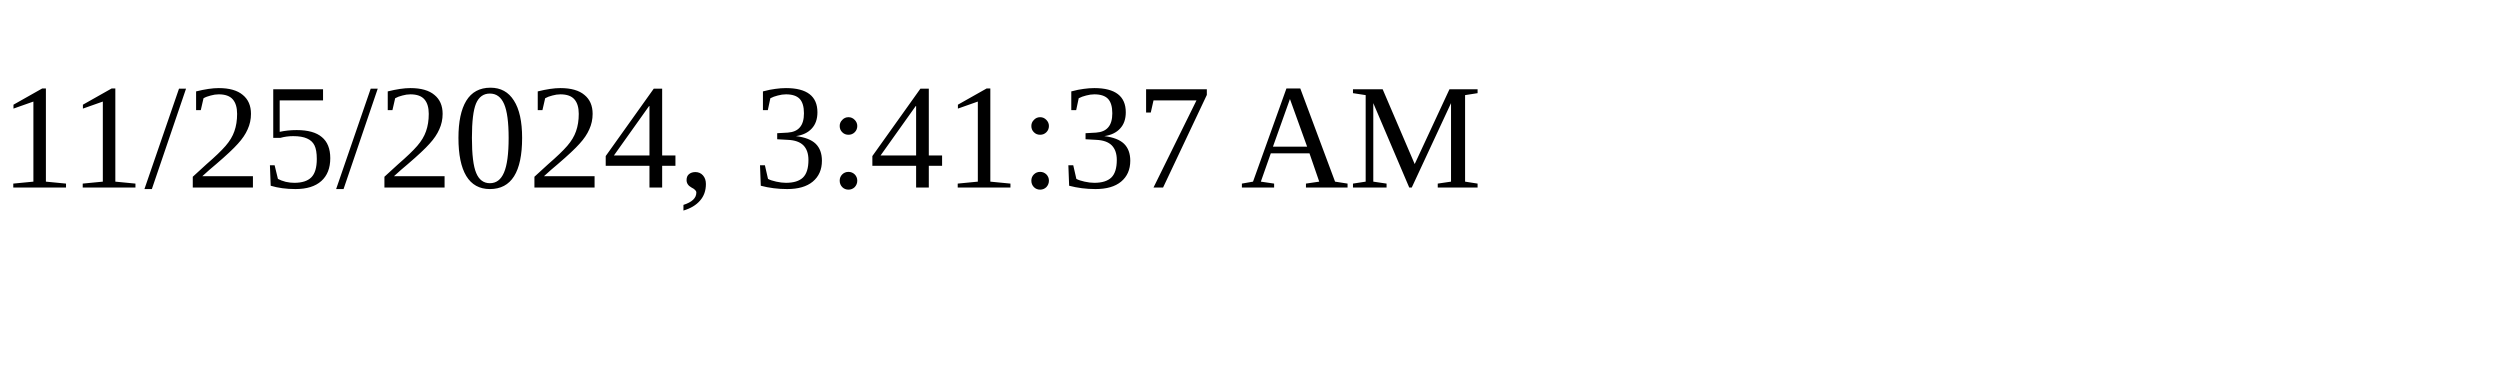
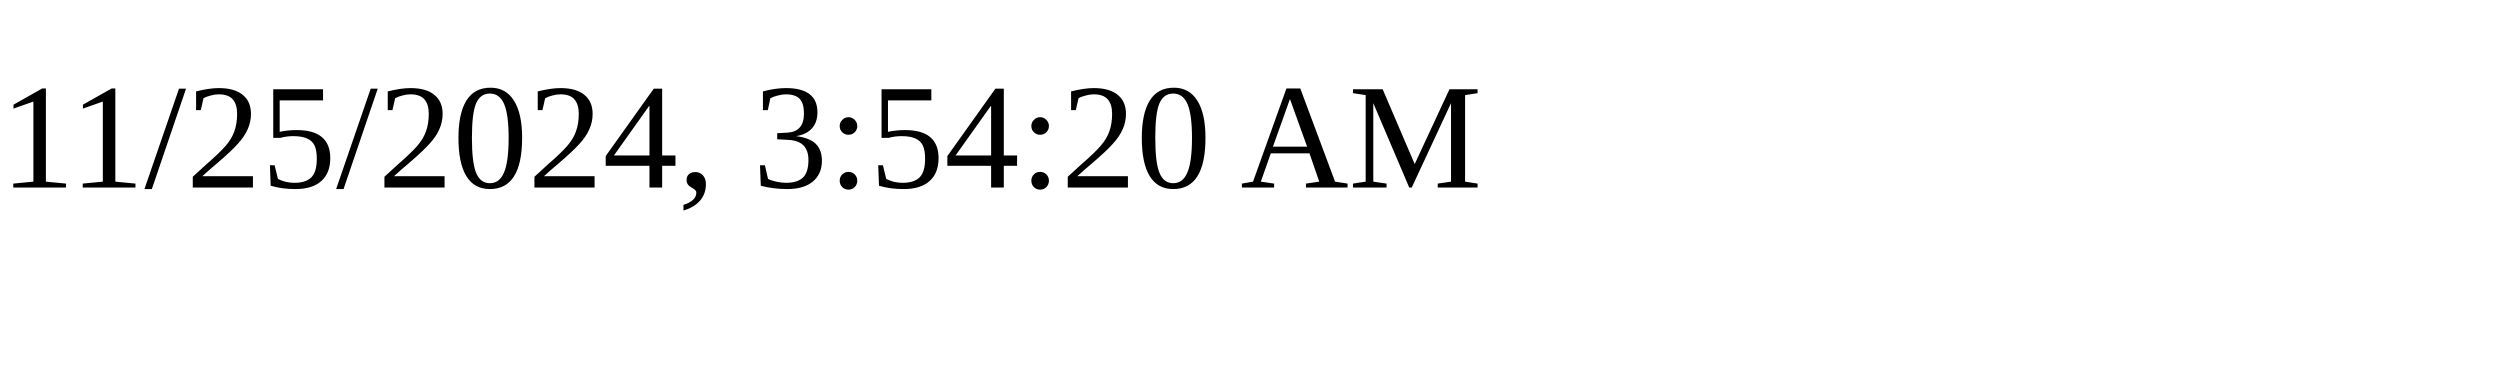
<svg xmlns="http://www.w3.org/2000/svg" height="30" width="200">
-   <text x="0" y="15">11/25/2024, 3:41:37 AM</text>
+   <text x="0" y="15">11/25/2024, 3:54:20 AM</text>
</svg>
